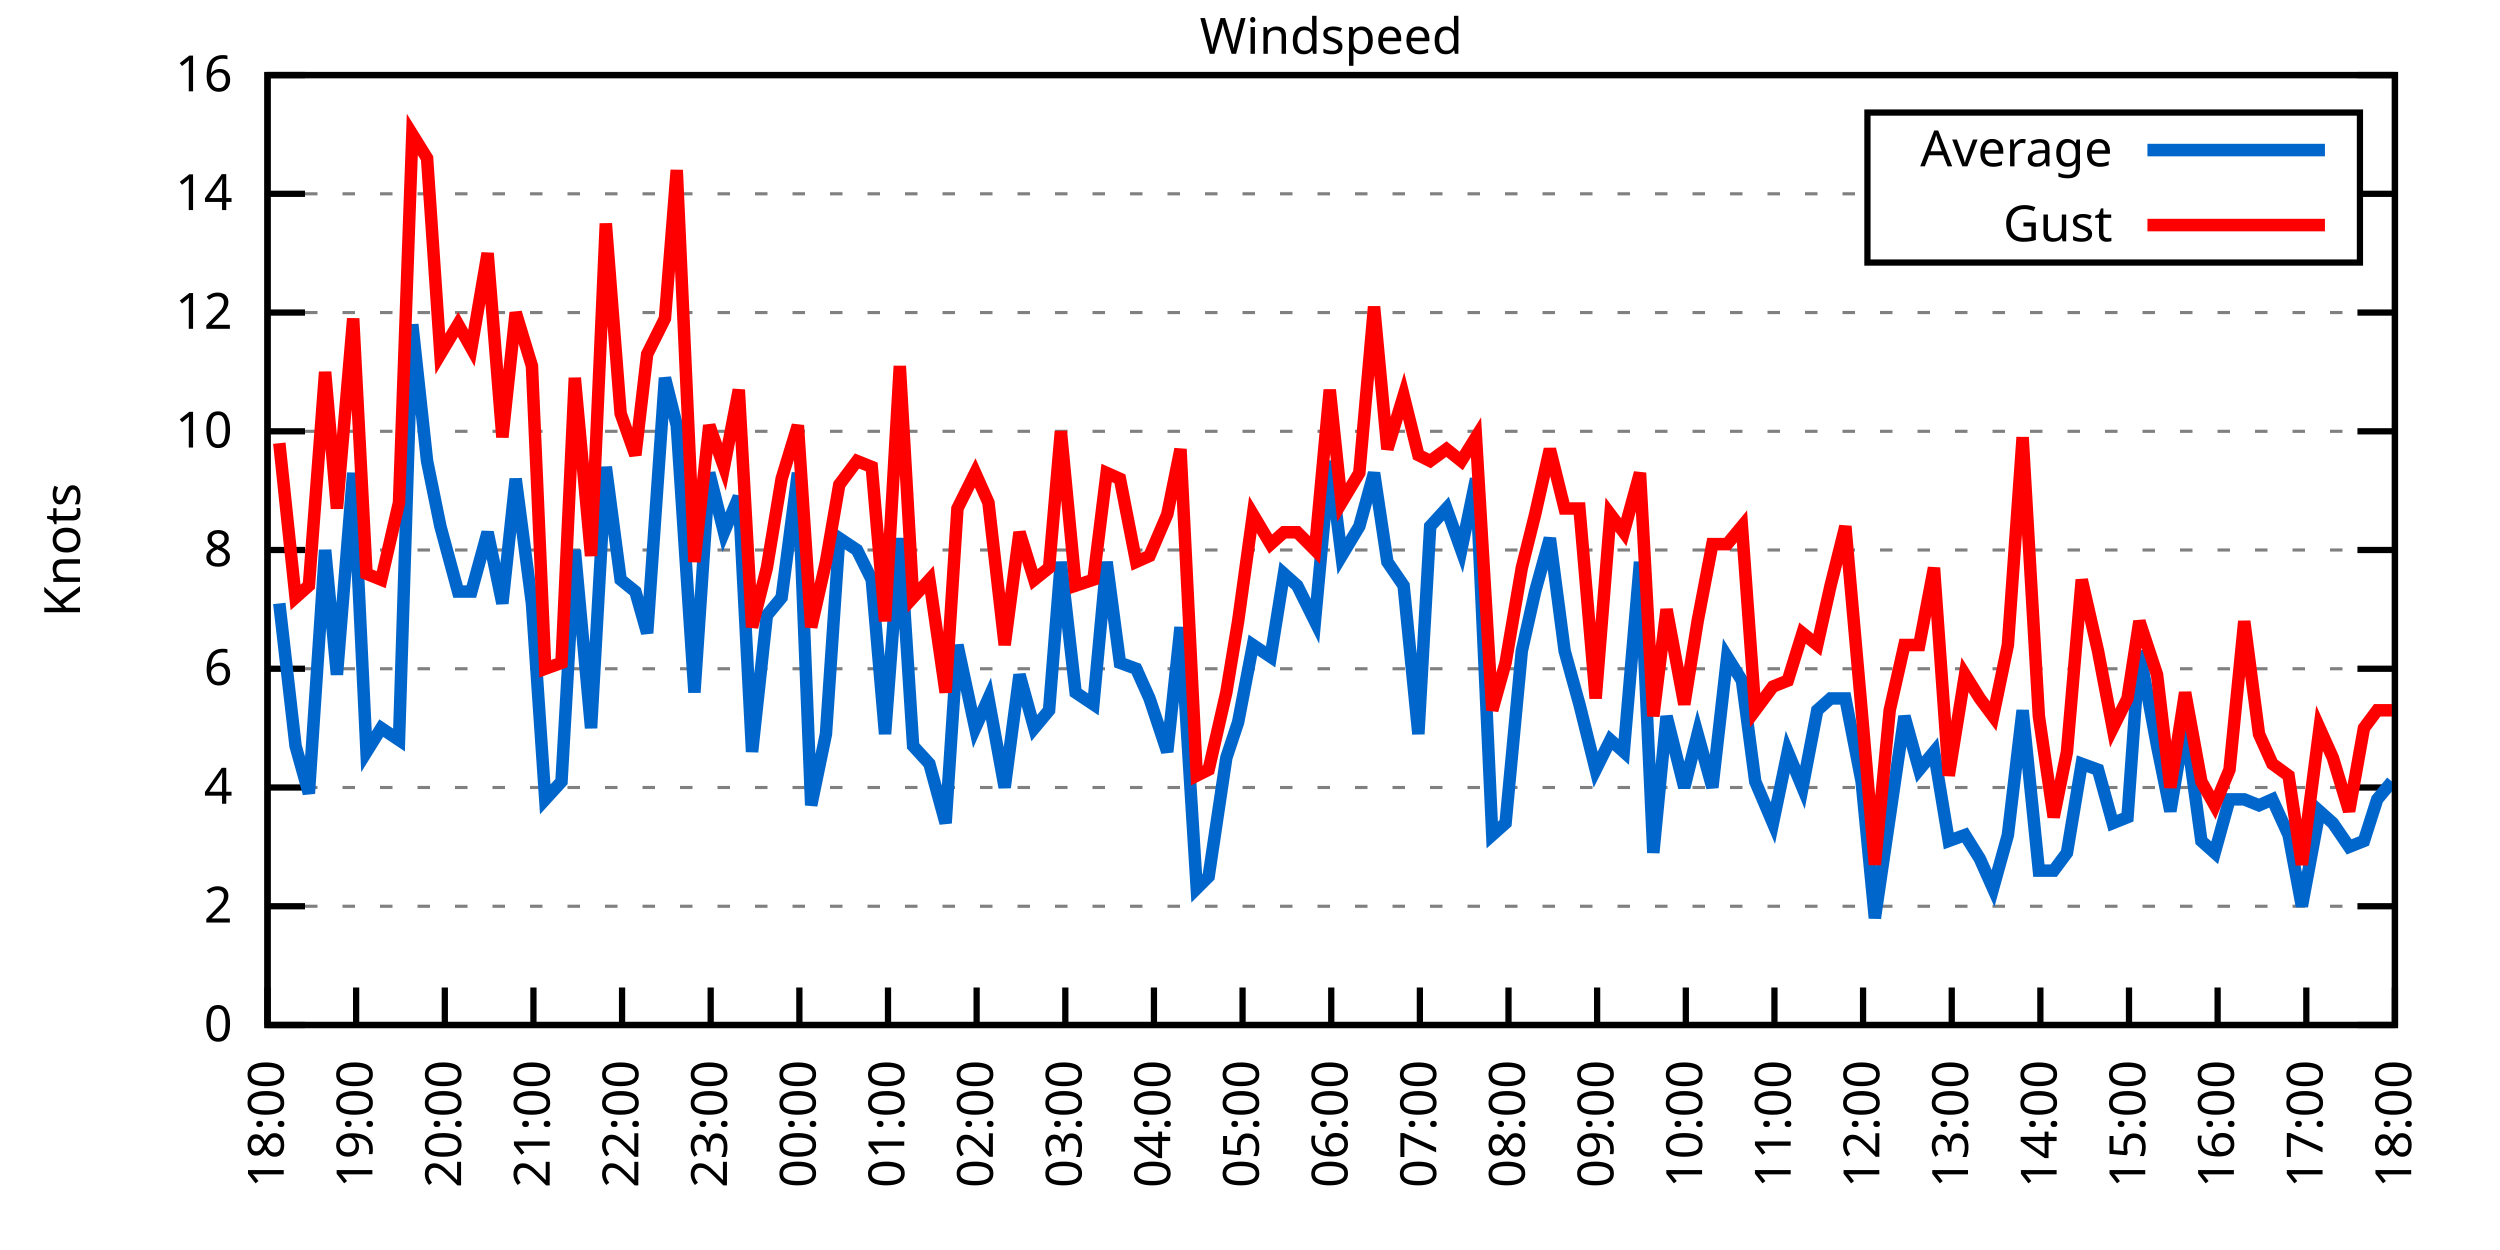
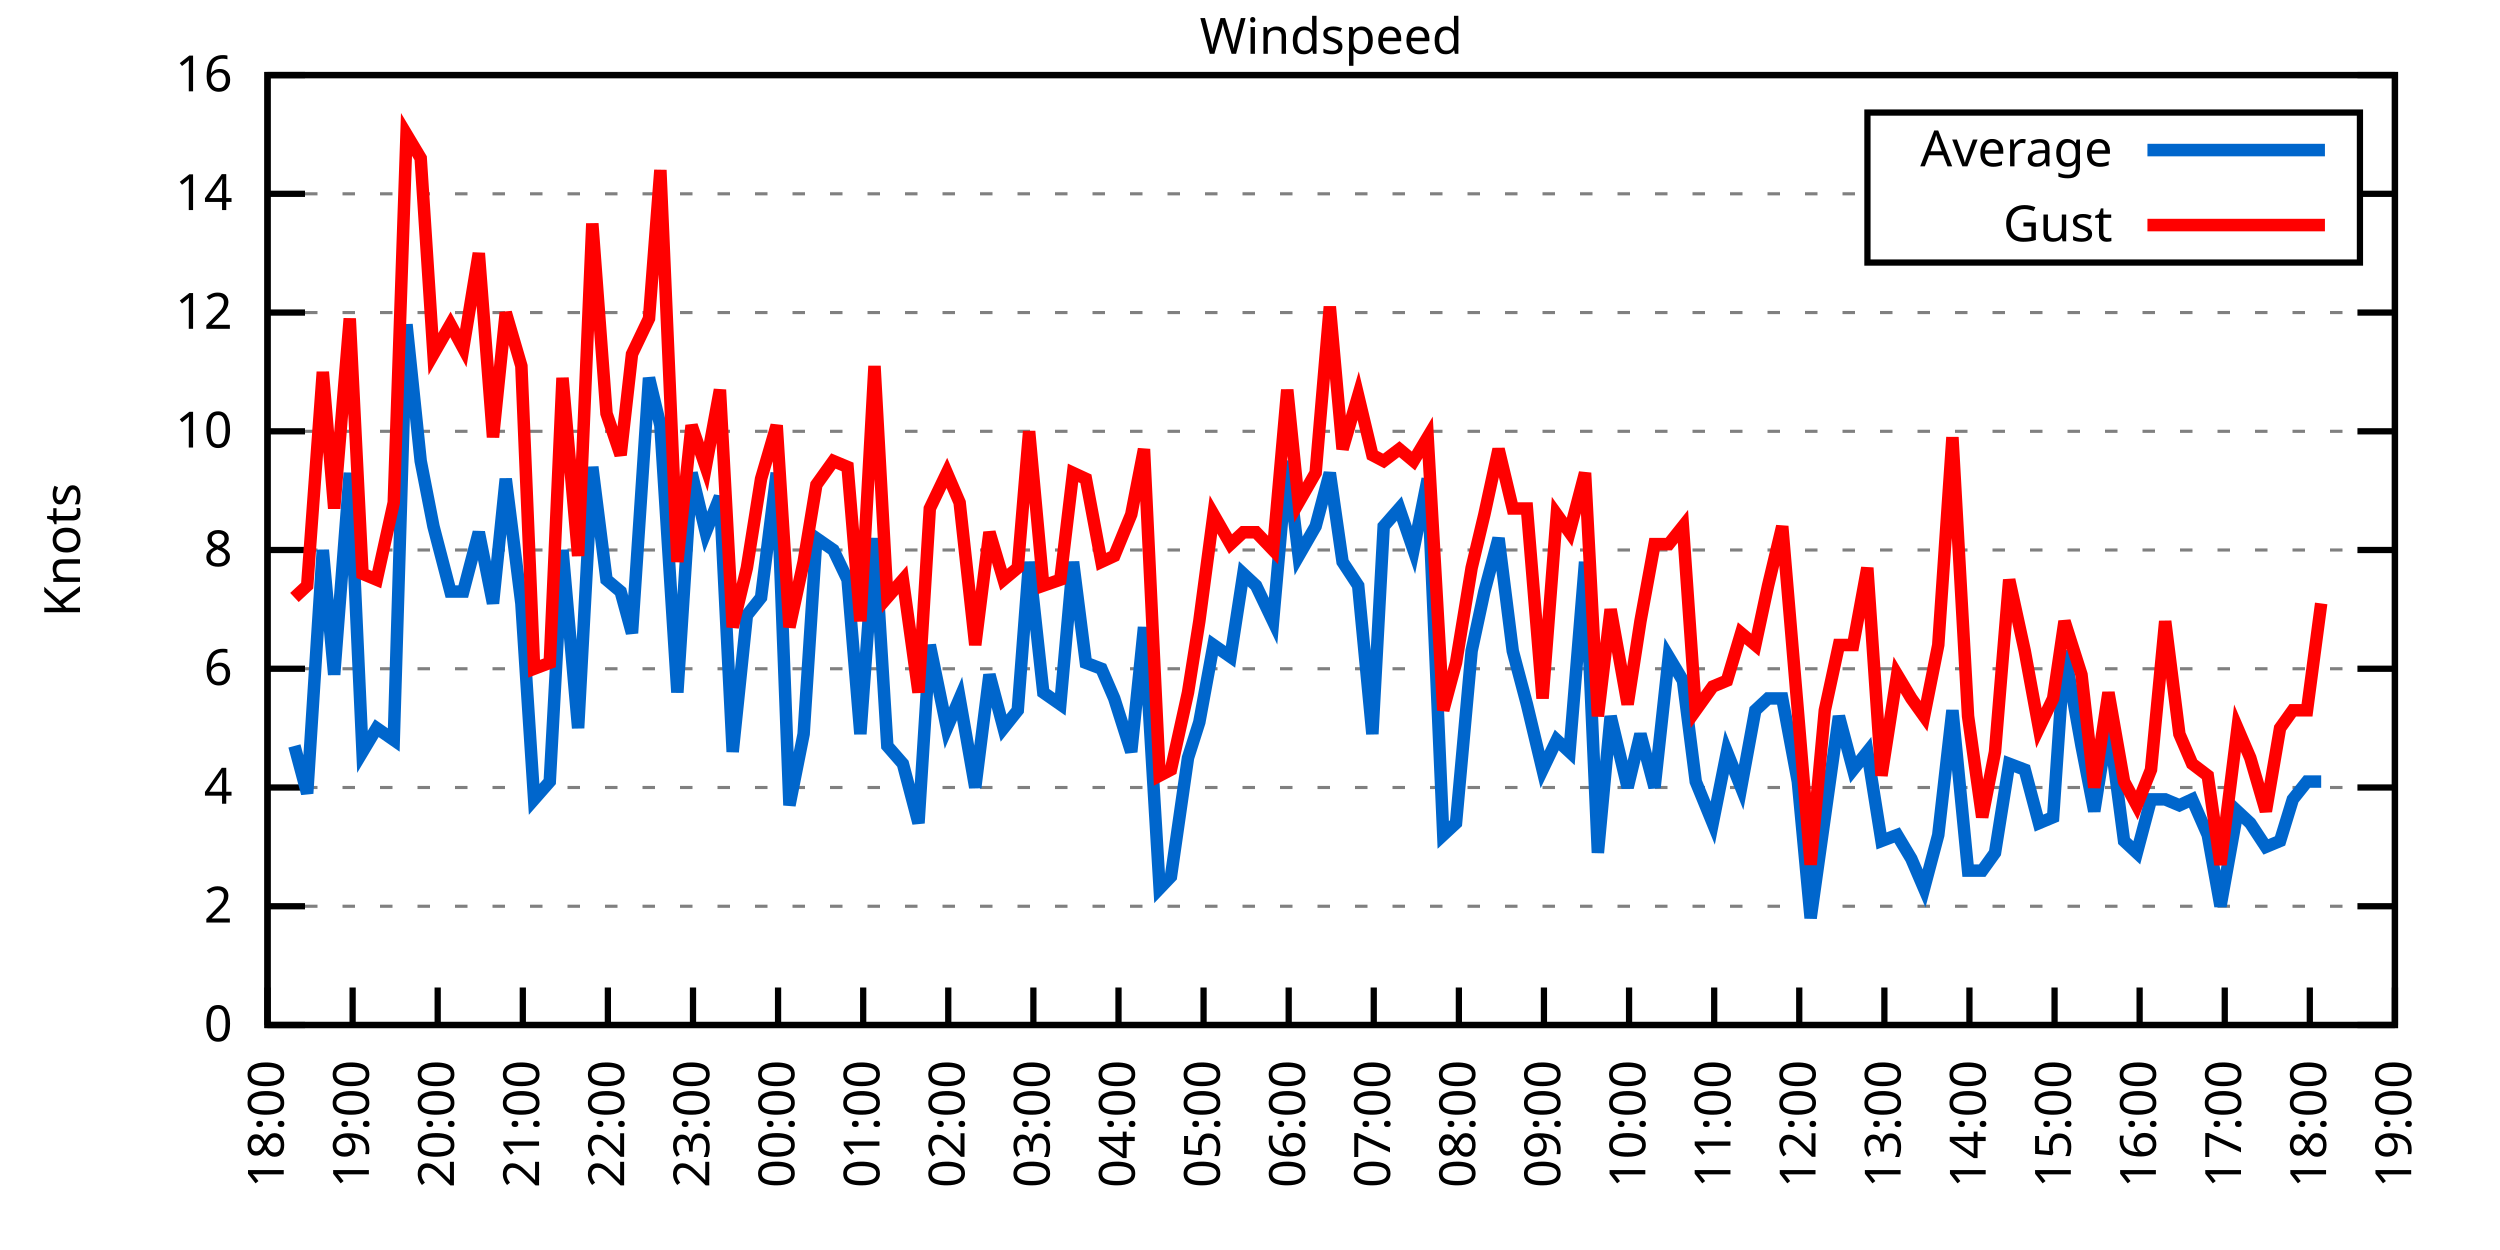
<svg xmlns="http://www.w3.org/2000/svg" xmlns:xlink="http://www.w3.org/1999/xlink" width="400" height="200" viewBox="0 0 400 200">
  <g id="gnuplot_canvas">
    <rect x="0" y="0" width="400" height="200" fill="none" />
    <defs>
      <circle id="gpDot" r="0.5" stroke-width="0.5" stroke="currentColor" />
      <path id="gpPt0" stroke-width="0.333" stroke="currentColor" d="M-1,0 h2 M0,-1 v2" />
      <path id="gpPt1" stroke-width="0.333" stroke="currentColor" d="M-1,-1 L1,1 M1,-1 L-1,1" />
      <path id="gpPt2" stroke-width="0.333" stroke="currentColor" d="M-1,0 L1,0 M0,-1 L0,1 M-1,-1 L1,1 M-1,1 L1,-1" />
      <rect id="gpPt3" stroke-width="0.333" stroke="currentColor" x="-1" y="-1" width="2" height="2" />
      <rect id="gpPt4" stroke-width="0.333" stroke="currentColor" fill="currentColor" x="-1" y="-1" width="2" height="2" />
      <circle id="gpPt5" stroke-width="0.333" stroke="currentColor" cx="0" cy="0" r="1" />
      <use xlink:href="#gpPt5" id="gpPt6" fill="currentColor" stroke="none" />
      <path id="gpPt7" stroke-width="0.333" stroke="currentColor" d="M0,-1.33 L-1.33,0.67 L1.33,0.67 z" />
      <use xlink:href="#gpPt7" id="gpPt8" fill="currentColor" stroke="none" />
      <use xlink:href="#gpPt7" id="gpPt9" stroke="currentColor" transform="rotate(180)" />
      <use xlink:href="#gpPt9" id="gpPt10" fill="currentColor" stroke="none" />
      <use xlink:href="#gpPt3" id="gpPt11" stroke="currentColor" transform="rotate(45)" />
      <use xlink:href="#gpPt11" id="gpPt12" fill="currentColor" stroke="none" />
      <path id="gpPt13" stroke-width="0.333" stroke="currentColor" d="M0,1.330 L1.265,0.411 L0.782,-1.067 L-0.782,-1.076 L-1.265,0.411 z" />
      <use xlink:href="#gpPt13" id="gpPt14" fill="currentColor" stroke="none" />
      <filter id="textbox" filterUnits="objectBoundingBox" x="0" y="0" height="1" width="1">
        <feFlood flood-color="white" flood-opacity="1" result="bgnd" />
        <feComposite in="SourceGraphic" in2="bgnd" operator="atop" />
      </filter>
      <filter id="greybox" filterUnits="objectBoundingBox" x="0" y="0" height="1" width="1">
        <feFlood flood-color="lightgrey" flood-opacity="1" result="grey" />
        <feComposite in="SourceGraphic" in2="grey" operator="atop" />
      </filter>
    </defs>
    <g fill="none" color="white" stroke="currentColor" stroke-width="1.00" stroke-linecap="butt" stroke-linejoin="miter">
</g>
    <g fill="none" color="black" stroke="currentColor" stroke-width="1.00" stroke-linecap="butt" stroke-linejoin="miter">
      <g stroke="none" shape-rendering="crispEdges">
        <polygon fill="rgb(255, 255, 255)" points="42.80,164.00 383.18,164.00 383.18,12.02 42.80,12.02 " />
      </g>
    </g>
    <g fill="none" color="black" stroke="currentColor" stroke-width="1.00" stroke-linecap="butt" stroke-linejoin="miter">
</g>
    <g fill="none" color="black" stroke="black" stroke-width="0.50" stroke-linecap="butt" stroke-linejoin="miter">
</g>
    <g fill="none" color="gray" stroke="currentColor" stroke-width="0.50" stroke-linecap="butt" stroke-linejoin="miter">
      <path stroke="gray" stroke-dasharray="2,4" class="gridline" d="M42.80,164.00 L383.19,164.00  " />
    </g>
    <g fill="none" color="gray" stroke="gray" stroke-width="1.00" stroke-linecap="butt" stroke-linejoin="miter">
</g>
    <g fill="none" color="black" stroke="currentColor" stroke-width="1.00" stroke-linecap="butt" stroke-linejoin="miter">
      <path stroke="black" d="M42.80,164.00 L48.80,164.00 M383.19,164.00 L377.19,164.00  " />
      <g transform="translate(37.20,166.60)" stroke="none" fill="black" font-family="Sans" font-size="8.00" text-anchor="end">
        <text>
          <tspan font-family="Sans"> 0</tspan>
        </text>
      </g>
    </g>
    <g fill="none" color="black" stroke="currentColor" stroke-width="1.00" stroke-linecap="butt" stroke-linejoin="miter">
</g>
    <g fill="none" color="black" stroke="black" stroke-width="0.50" stroke-linecap="butt" stroke-linejoin="miter">
</g>
    <g fill="none" color="gray" stroke="currentColor" stroke-width="0.50" stroke-linecap="butt" stroke-linejoin="miter">
      <path stroke="gray" stroke-dasharray="2,4" class="gridline" d="M42.80,145.00 L383.19,145.00  " />
    </g>
    <g fill="none" color="gray" stroke="gray" stroke-width="1.00" stroke-linecap="butt" stroke-linejoin="miter">
</g>
    <g fill="none" color="black" stroke="currentColor" stroke-width="1.00" stroke-linecap="butt" stroke-linejoin="miter">
      <path stroke="black" d="M42.80,145.00 L48.80,145.00 M383.19,145.00 L377.19,145.00  " />
      <g transform="translate(37.20,147.60)" stroke="none" fill="black" font-family="Sans" font-size="8.00" text-anchor="end">
        <text>
          <tspan font-family="Sans"> 2</tspan>
        </text>
      </g>
    </g>
    <g fill="none" color="black" stroke="currentColor" stroke-width="1.00" stroke-linecap="butt" stroke-linejoin="miter">
</g>
    <g fill="none" color="black" stroke="black" stroke-width="0.50" stroke-linecap="butt" stroke-linejoin="miter">
</g>
    <g fill="none" color="gray" stroke="currentColor" stroke-width="0.50" stroke-linecap="butt" stroke-linejoin="miter">
      <path stroke="gray" stroke-dasharray="2,4" class="gridline" d="M42.80,126.00 L383.19,126.00  " />
    </g>
    <g fill="none" color="gray" stroke="gray" stroke-width="1.00" stroke-linecap="butt" stroke-linejoin="miter">
</g>
    <g fill="none" color="black" stroke="currentColor" stroke-width="1.00" stroke-linecap="butt" stroke-linejoin="miter">
      <path stroke="black" d="M42.80,126.00 L48.80,126.00 M383.19,126.00 L377.19,126.00  " />
      <g transform="translate(37.20,128.60)" stroke="none" fill="black" font-family="Sans" font-size="8.00" text-anchor="end">
        <text>
          <tspan font-family="Sans"> 4</tspan>
        </text>
      </g>
    </g>
    <g fill="none" color="black" stroke="currentColor" stroke-width="1.00" stroke-linecap="butt" stroke-linejoin="miter">
</g>
    <g fill="none" color="black" stroke="black" stroke-width="0.50" stroke-linecap="butt" stroke-linejoin="miter">
</g>
    <g fill="none" color="gray" stroke="currentColor" stroke-width="0.50" stroke-linecap="butt" stroke-linejoin="miter">
      <path stroke="gray" stroke-dasharray="2,4" class="gridline" d="M42.80,107.00 L383.19,107.00  " />
    </g>
    <g fill="none" color="gray" stroke="gray" stroke-width="1.00" stroke-linecap="butt" stroke-linejoin="miter">
</g>
    <g fill="none" color="black" stroke="currentColor" stroke-width="1.00" stroke-linecap="butt" stroke-linejoin="miter">
      <path stroke="black" d="M42.80,107.00 L48.80,107.00 M383.19,107.00 L377.19,107.00  " />
      <g transform="translate(37.20,109.60)" stroke="none" fill="black" font-family="Sans" font-size="8.00" text-anchor="end">
        <text>
          <tspan font-family="Sans"> 6</tspan>
        </text>
      </g>
    </g>
    <g fill="none" color="black" stroke="currentColor" stroke-width="1.00" stroke-linecap="butt" stroke-linejoin="miter">
</g>
    <g fill="none" color="black" stroke="black" stroke-width="0.50" stroke-linecap="butt" stroke-linejoin="miter">
</g>
    <g fill="none" color="gray" stroke="currentColor" stroke-width="0.50" stroke-linecap="butt" stroke-linejoin="miter">
      <path stroke="gray" stroke-dasharray="2,4" class="gridline" d="M42.80,88.00 L383.19,88.00  " />
    </g>
    <g fill="none" color="gray" stroke="gray" stroke-width="1.00" stroke-linecap="butt" stroke-linejoin="miter">
</g>
    <g fill="none" color="black" stroke="currentColor" stroke-width="1.00" stroke-linecap="butt" stroke-linejoin="miter">
      <path stroke="black" d="M42.80,88.00 L48.80,88.00 M383.19,88.00 L377.19,88.00  " />
      <g transform="translate(37.20,90.60)" stroke="none" fill="black" font-family="Sans" font-size="8.00" text-anchor="end">
        <text>
          <tspan font-family="Sans"> 8</tspan>
        </text>
      </g>
    </g>
    <g fill="none" color="black" stroke="currentColor" stroke-width="1.00" stroke-linecap="butt" stroke-linejoin="miter">
</g>
    <g fill="none" color="black" stroke="black" stroke-width="0.50" stroke-linecap="butt" stroke-linejoin="miter">
</g>
    <g fill="none" color="gray" stroke="currentColor" stroke-width="0.50" stroke-linecap="butt" stroke-linejoin="miter">
      <path stroke="gray" stroke-dasharray="2,4" class="gridline" d="M42.80,69.01 L383.19,69.01  " />
    </g>
    <g fill="none" color="gray" stroke="gray" stroke-width="1.00" stroke-linecap="butt" stroke-linejoin="miter">
</g>
    <g fill="none" color="black" stroke="currentColor" stroke-width="1.00" stroke-linecap="butt" stroke-linejoin="miter">
      <path stroke="black" d="M42.80,69.01 L48.80,69.01 M383.19,69.01 L377.19,69.01  " />
      <g transform="translate(37.20,71.61)" stroke="none" fill="black" font-family="Sans" font-size="8.00" text-anchor="end">
        <text>
          <tspan font-family="Sans"> 10</tspan>
        </text>
      </g>
    </g>
    <g fill="none" color="black" stroke="currentColor" stroke-width="1.00" stroke-linecap="butt" stroke-linejoin="miter">
</g>
    <g fill="none" color="black" stroke="black" stroke-width="0.50" stroke-linecap="butt" stroke-linejoin="miter">
</g>
    <g fill="none" color="gray" stroke="currentColor" stroke-width="0.50" stroke-linecap="butt" stroke-linejoin="miter">
      <path stroke="gray" stroke-dasharray="2,4" class="gridline" d="M42.80,50.01 L383.19,50.01  " />
    </g>
    <g fill="none" color="gray" stroke="gray" stroke-width="1.00" stroke-linecap="butt" stroke-linejoin="miter">
</g>
    <g fill="none" color="black" stroke="currentColor" stroke-width="1.00" stroke-linecap="butt" stroke-linejoin="miter">
      <path stroke="black" d="M42.80,50.01 L48.80,50.01 M383.19,50.01 L377.19,50.01  " />
      <g transform="translate(37.20,52.61)" stroke="none" fill="black" font-family="Sans" font-size="8.00" text-anchor="end">
        <text>
          <tspan font-family="Sans"> 12</tspan>
        </text>
      </g>
    </g>
    <g fill="none" color="black" stroke="currentColor" stroke-width="1.00" stroke-linecap="butt" stroke-linejoin="miter">
</g>
    <g fill="none" color="black" stroke="black" stroke-width="0.50" stroke-linecap="butt" stroke-linejoin="miter">
</g>
    <g fill="none" color="gray" stroke="currentColor" stroke-width="0.50" stroke-linecap="butt" stroke-linejoin="miter">
      <path stroke="gray" stroke-dasharray="2,4" class="gridline" d="M42.80,31.01 L298.79,31.01 M377.59,31.01 L383.19,31.01  " />
    </g>
    <g fill="none" color="gray" stroke="gray" stroke-width="1.00" stroke-linecap="butt" stroke-linejoin="miter">
</g>
    <g fill="none" color="black" stroke="currentColor" stroke-width="1.00" stroke-linecap="butt" stroke-linejoin="miter">
      <path stroke="black" d="M42.80,31.01 L48.80,31.01 M383.19,31.01 L377.19,31.01  " />
      <g transform="translate(37.20,33.61)" stroke="none" fill="black" font-family="Sans" font-size="8.00" text-anchor="end">
        <text>
          <tspan font-family="Sans"> 14</tspan>
        </text>
      </g>
    </g>
    <g fill="none" color="black" stroke="currentColor" stroke-width="1.00" stroke-linecap="butt" stroke-linejoin="miter">
</g>
    <g fill="none" color="black" stroke="black" stroke-width="0.50" stroke-linecap="butt" stroke-linejoin="miter">
</g>
    <g fill="none" color="gray" stroke="currentColor" stroke-width="0.50" stroke-linecap="butt" stroke-linejoin="miter">
      <path stroke="gray" stroke-dasharray="2,4" class="gridline" d="M42.80,12.01 L383.19,12.01  " />
    </g>
    <g fill="none" color="gray" stroke="gray" stroke-width="1.00" stroke-linecap="butt" stroke-linejoin="miter">
</g>
    <g fill="none" color="black" stroke="currentColor" stroke-width="1.00" stroke-linecap="butt" stroke-linejoin="miter">
      <path stroke="black" d="M42.80,12.01 L48.80,12.01 M383.19,12.01 L377.19,12.01  " />
      <g transform="translate(37.20,14.61)" stroke="none" fill="black" font-family="Sans" font-size="8.00" text-anchor="end">
        <text>
          <tspan font-family="Sans"> 16</tspan>
        </text>
      </g>
    </g>
    <g fill="none" color="black" stroke="currentColor" stroke-width="1.00" stroke-linecap="butt" stroke-linejoin="miter">
      <path stroke="black" d="M42.80,164.00 L42.80,158.00  " />
      <g transform="translate(45.40,169.60) rotate(270.00)" stroke="none" fill="black" font-family="Sans" font-size="8.00" text-anchor="end">
        <text>
          <tspan font-family="Sans">18:00</tspan>
        </text>
      </g>
    </g>
    <g fill="none" color="black" stroke="currentColor" stroke-width="1.00" stroke-linecap="butt" stroke-linejoin="miter">
-       <path stroke="black" d="M56.98,164.00 L56.98,158.00  " />
-       <g transform="translate(59.58,169.60) rotate(270.00)" stroke="none" fill="black" font-family="Sans" font-size="8.00" text-anchor="end">
+       <path stroke="black" d="M56.42,164.00 L56.42,158.00  " />
+       <g transform="translate(59.02,169.60) rotate(270.00)" stroke="none" fill="black" font-family="Sans" font-size="8.00" text-anchor="end">
        <text>
          <tspan font-family="Sans">19:00</tspan>
        </text>
      </g>
    </g>
    <g fill="none" color="black" stroke="currentColor" stroke-width="1.00" stroke-linecap="butt" stroke-linejoin="miter">
-       <path stroke="black" d="M71.17,164.00 L71.17,158.00  " />
-       <g transform="translate(73.77,169.60) rotate(270.00)" stroke="none" fill="black" font-family="Sans" font-size="8.00" text-anchor="end">
+       <path stroke="black" d="M70.03,164.00 L70.03,158.00  " />
+       <g transform="translate(72.63,169.60) rotate(270.00)" stroke="none" fill="black" font-family="Sans" font-size="8.00" text-anchor="end">
        <text>
          <tspan font-family="Sans">20:00</tspan>
        </text>
      </g>
    </g>
    <g fill="none" color="black" stroke="currentColor" stroke-width="1.00" stroke-linecap="butt" stroke-linejoin="miter">
-       <path stroke="black" d="M85.35,164.00 L85.35,158.00  " />
-       <g transform="translate(87.95,169.60) rotate(270.00)" stroke="none" fill="black" font-family="Sans" font-size="8.00" text-anchor="end">
+       <path stroke="black" d="M83.65,164.00 L83.65,158.00  " />
+       <g transform="translate(86.25,169.60) rotate(270.00)" stroke="none" fill="black" font-family="Sans" font-size="8.00" text-anchor="end">
        <text>
          <tspan font-family="Sans">21:00</tspan>
        </text>
      </g>
    </g>
    <g fill="none" color="black" stroke="currentColor" stroke-width="1.00" stroke-linecap="butt" stroke-linejoin="miter">
-       <path stroke="black" d="M99.53,164.00 L99.53,158.00  " />
-       <g transform="translate(102.13,169.60) rotate(270.00)" stroke="none" fill="black" font-family="Sans" font-size="8.00" text-anchor="end">
+       <path stroke="black" d="M97.26,164.00 L97.26,158.00  " />
+       <g transform="translate(99.86,169.60) rotate(270.00)" stroke="none" fill="black" font-family="Sans" font-size="8.00" text-anchor="end">
        <text>
          <tspan font-family="Sans">22:00</tspan>
        </text>
      </g>
    </g>
    <g fill="none" color="black" stroke="currentColor" stroke-width="1.00" stroke-linecap="butt" stroke-linejoin="miter">
-       <path stroke="black" d="M113.71,164.00 L113.71,158.00  " />
-       <g transform="translate(116.31,169.60) rotate(270.00)" stroke="none" fill="black" font-family="Sans" font-size="8.00" text-anchor="end">
+       <path stroke="black" d="M110.88,164.00 L110.88,158.00  " />
+       <g transform="translate(113.48,169.60) rotate(270.00)" stroke="none" fill="black" font-family="Sans" font-size="8.00" text-anchor="end">
        <text>
          <tspan font-family="Sans">23:00</tspan>
        </text>
      </g>
    </g>
    <g fill="none" color="black" stroke="currentColor" stroke-width="1.00" stroke-linecap="butt" stroke-linejoin="miter">
-       <path stroke="black" d="M127.90,164.00 L127.90,158.00  " />
-       <g transform="translate(130.50,169.60) rotate(270.00)" stroke="none" fill="black" font-family="Sans" font-size="8.00" text-anchor="end">
+       <path stroke="black" d="M124.49,164.00 L124.49,158.00  " />
+       <g transform="translate(127.09,169.60) rotate(270.00)" stroke="none" fill="black" font-family="Sans" font-size="8.00" text-anchor="end">
        <text>
          <tspan font-family="Sans">00:00</tspan>
        </text>
      </g>
    </g>
    <g fill="none" color="black" stroke="currentColor" stroke-width="1.00" stroke-linecap="butt" stroke-linejoin="miter">
-       <path stroke="black" d="M142.08,164.00 L142.08,158.00  " />
-       <g transform="translate(144.68,169.60) rotate(270.00)" stroke="none" fill="black" font-family="Sans" font-size="8.00" text-anchor="end">
+       <path stroke="black" d="M138.11,164.00 L138.11,158.00  " />
+       <g transform="translate(140.71,169.60) rotate(270.00)" stroke="none" fill="black" font-family="Sans" font-size="8.00" text-anchor="end">
        <text>
          <tspan font-family="Sans">01:00</tspan>
        </text>
      </g>
    </g>
    <g fill="none" color="black" stroke="currentColor" stroke-width="1.00" stroke-linecap="butt" stroke-linejoin="miter">
-       <path stroke="black" d="M156.26,164.00 L156.26,158.00  " />
-       <g transform="translate(158.86,169.60) rotate(270.00)" stroke="none" fill="black" font-family="Sans" font-size="8.00" text-anchor="end">
+       <path stroke="black" d="M151.72,164.00 L151.72,158.00  " />
+       <g transform="translate(154.32,169.60) rotate(270.00)" stroke="none" fill="black" font-family="Sans" font-size="8.00" text-anchor="end">
        <text>
          <tspan font-family="Sans">02:00</tspan>
        </text>
      </g>
    </g>
    <g fill="none" color="black" stroke="currentColor" stroke-width="1.00" stroke-linecap="butt" stroke-linejoin="miter">
-       <path stroke="black" d="M170.45,164.00 L170.45,158.00  " />
-       <g transform="translate(173.05,169.60) rotate(270.00)" stroke="none" fill="black" font-family="Sans" font-size="8.00" text-anchor="end">
+       <path stroke="black" d="M165.34,164.00 L165.34,158.00  " />
+       <g transform="translate(167.94,169.60) rotate(270.00)" stroke="none" fill="black" font-family="Sans" font-size="8.00" text-anchor="end">
        <text>
          <tspan font-family="Sans">03:00</tspan>
        </text>
      </g>
    </g>
    <g fill="none" color="black" stroke="currentColor" stroke-width="1.00" stroke-linecap="butt" stroke-linejoin="miter">
-       <path stroke="black" d="M184.63,164.00 L184.63,158.00  " />
-       <g transform="translate(187.23,169.60) rotate(270.00)" stroke="none" fill="black" font-family="Sans" font-size="8.00" text-anchor="end">
+       <path stroke="black" d="M178.96,164.00 L178.96,158.00  " />
+       <g transform="translate(181.56,169.60) rotate(270.00)" stroke="none" fill="black" font-family="Sans" font-size="8.00" text-anchor="end">
        <text>
          <tspan font-family="Sans">04:00</tspan>
        </text>
      </g>
    </g>
    <g fill="none" color="black" stroke="currentColor" stroke-width="1.00" stroke-linecap="butt" stroke-linejoin="miter">
-       <path stroke="black" d="M198.81,164.00 L198.81,158.00  " />
-       <g transform="translate(201.41,169.60) rotate(270.00)" stroke="none" fill="black" font-family="Sans" font-size="8.00" text-anchor="end">
+       <path stroke="black" d="M192.57,164.00 L192.57,158.00  " />
+       <g transform="translate(195.17,169.60) rotate(270.00)" stroke="none" fill="black" font-family="Sans" font-size="8.00" text-anchor="end">
        <text>
          <tspan font-family="Sans">05:00</tspan>
        </text>
      </g>
    </g>
    <g fill="none" color="black" stroke="currentColor" stroke-width="1.00" stroke-linecap="butt" stroke-linejoin="miter">
-       <path stroke="black" d="M213.00,164.00 L213.00,158.00  " />
-       <g transform="translate(215.60,169.60) rotate(270.00)" stroke="none" fill="black" font-family="Sans" font-size="8.00" text-anchor="end">
+       <path stroke="black" d="M206.19,164.00 L206.19,158.00  " />
+       <g transform="translate(208.79,169.60) rotate(270.00)" stroke="none" fill="black" font-family="Sans" font-size="8.00" text-anchor="end">
        <text>
          <tspan font-family="Sans">06:00</tspan>
        </text>
      </g>
    </g>
    <g fill="none" color="black" stroke="currentColor" stroke-width="1.00" stroke-linecap="butt" stroke-linejoin="miter">
-       <path stroke="black" d="M227.18,164.00 L227.18,158.00  " />
-       <g transform="translate(229.78,169.60) rotate(270.00)" stroke="none" fill="black" font-family="Sans" font-size="8.00" text-anchor="end">
+       <path stroke="black" d="M219.80,164.00 L219.80,158.00  " />
+       <g transform="translate(222.40,169.60) rotate(270.00)" stroke="none" fill="black" font-family="Sans" font-size="8.00" text-anchor="end">
        <text>
          <tspan font-family="Sans">07:00</tspan>
        </text>
      </g>
    </g>
    <g fill="none" color="black" stroke="currentColor" stroke-width="1.00" stroke-linecap="butt" stroke-linejoin="miter">
-       <path stroke="black" d="M241.36,164.00 L241.36,158.00  " />
-       <g transform="translate(243.96,169.60) rotate(270.00)" stroke="none" fill="black" font-family="Sans" font-size="8.00" text-anchor="end">
+       <path stroke="black" d="M233.42,164.00 L233.42,158.00  " />
+       <g transform="translate(236.02,169.60) rotate(270.00)" stroke="none" fill="black" font-family="Sans" font-size="8.00" text-anchor="end">
        <text>
          <tspan font-family="Sans">08:00</tspan>
        </text>
      </g>
    </g>
    <g fill="none" color="black" stroke="currentColor" stroke-width="1.00" stroke-linecap="butt" stroke-linejoin="miter">
-       <path stroke="black" d="M255.54,164.00 L255.54,158.00  " />
-       <g transform="translate(258.14,169.60) rotate(270.00)" stroke="none" fill="black" font-family="Sans" font-size="8.00" text-anchor="end">
+       <path stroke="black" d="M247.03,164.00 L247.03,158.00  " />
+       <g transform="translate(249.63,169.60) rotate(270.00)" stroke="none" fill="black" font-family="Sans" font-size="8.00" text-anchor="end">
        <text>
          <tspan font-family="Sans">09:00</tspan>
        </text>
      </g>
    </g>
    <g fill="none" color="black" stroke="currentColor" stroke-width="1.00" stroke-linecap="butt" stroke-linejoin="miter">
-       <path stroke="black" d="M269.73,164.00 L269.73,158.00  " />
-       <g transform="translate(272.33,169.60) rotate(270.00)" stroke="none" fill="black" font-family="Sans" font-size="8.00" text-anchor="end">
+       <path stroke="black" d="M260.65,164.00 L260.65,158.00  " />
+       <g transform="translate(263.25,169.60) rotate(270.00)" stroke="none" fill="black" font-family="Sans" font-size="8.00" text-anchor="end">
        <text>
          <tspan font-family="Sans">10:00</tspan>
        </text>
      </g>
    </g>
    <g fill="none" color="black" stroke="currentColor" stroke-width="1.00" stroke-linecap="butt" stroke-linejoin="miter">
-       <path stroke="black" d="M283.91,164.00 L283.91,158.00  " />
-       <g transform="translate(286.51,169.60) rotate(270.00)" stroke="none" fill="black" font-family="Sans" font-size="8.00" text-anchor="end">
+       <path stroke="black" d="M274.27,164.00 L274.27,158.00  " />
+       <g transform="translate(276.87,169.60) rotate(270.00)" stroke="none" fill="black" font-family="Sans" font-size="8.00" text-anchor="end">
        <text>
          <tspan font-family="Sans">11:00</tspan>
        </text>
      </g>
    </g>
    <g fill="none" color="black" stroke="currentColor" stroke-width="1.00" stroke-linecap="butt" stroke-linejoin="miter">
-       <path stroke="black" d="M298.09,164.00 L298.09,158.00  " />
-       <g transform="translate(300.69,169.60) rotate(270.00)" stroke="none" fill="black" font-family="Sans" font-size="8.00" text-anchor="end">
+       <path stroke="black" d="M287.88,164.00 L287.88,158.00  " />
+       <g transform="translate(290.48,169.60) rotate(270.00)" stroke="none" fill="black" font-family="Sans" font-size="8.00" text-anchor="end">
        <text>
          <tspan font-family="Sans">12:00</tspan>
        </text>
      </g>
    </g>
    <g fill="none" color="black" stroke="currentColor" stroke-width="1.00" stroke-linecap="butt" stroke-linejoin="miter">
-       <path stroke="black" d="M312.28,164.00 L312.28,158.00  " />
-       <g transform="translate(314.88,169.60) rotate(270.00)" stroke="none" fill="black" font-family="Sans" font-size="8.00" text-anchor="end">
+       <path stroke="black" d="M301.50,164.00 L301.50,158.00  " />
+       <g transform="translate(304.10,169.60) rotate(270.00)" stroke="none" fill="black" font-family="Sans" font-size="8.00" text-anchor="end">
        <text>
          <tspan font-family="Sans">13:00</tspan>
        </text>
      </g>
    </g>
    <g fill="none" color="black" stroke="currentColor" stroke-width="1.00" stroke-linecap="butt" stroke-linejoin="miter">
-       <path stroke="black" d="M326.46,164.00 L326.46,158.00  " />
-       <g transform="translate(329.06,169.60) rotate(270.00)" stroke="none" fill="black" font-family="Sans" font-size="8.00" text-anchor="end">
+       <path stroke="black" d="M315.11,164.00 L315.11,158.00  " />
+       <g transform="translate(317.71,169.60) rotate(270.00)" stroke="none" fill="black" font-family="Sans" font-size="8.00" text-anchor="end">
        <text>
          <tspan font-family="Sans">14:00</tspan>
        </text>
      </g>
    </g>
    <g fill="none" color="black" stroke="currentColor" stroke-width="1.00" stroke-linecap="butt" stroke-linejoin="miter">
-       <path stroke="black" d="M340.64,164.00 L340.64,158.00  " />
-       <g transform="translate(343.24,169.60) rotate(270.00)" stroke="none" fill="black" font-family="Sans" font-size="8.00" text-anchor="end">
+       <path stroke="black" d="M328.73,164.00 L328.73,158.00  " />
+       <g transform="translate(331.33,169.60) rotate(270.00)" stroke="none" fill="black" font-family="Sans" font-size="8.00" text-anchor="end">
        <text>
          <tspan font-family="Sans">15:00</tspan>
        </text>
      </g>
    </g>
    <g fill="none" color="black" stroke="currentColor" stroke-width="1.00" stroke-linecap="butt" stroke-linejoin="miter">
-       <path stroke="black" d="M354.82,164.00 L354.82,158.00  " />
-       <g transform="translate(357.42,169.60) rotate(270.00)" stroke="none" fill="black" font-family="Sans" font-size="8.00" text-anchor="end">
+       <path stroke="black" d="M342.34,164.00 L342.34,158.00  " />
+       <g transform="translate(344.94,169.60) rotate(270.00)" stroke="none" fill="black" font-family="Sans" font-size="8.00" text-anchor="end">
        <text>
          <tspan font-family="Sans">16:00</tspan>
        </text>
      </g>
    </g>
    <g fill="none" color="black" stroke="currentColor" stroke-width="1.00" stroke-linecap="butt" stroke-linejoin="miter">
-       <path stroke="black" d="M369.01,164.00 L369.01,158.00  " />
-       <g transform="translate(371.61,169.60) rotate(270.00)" stroke="none" fill="black" font-family="Sans" font-size="8.00" text-anchor="end">
+       <path stroke="black" d="M355.96,164.00 L355.96,158.00  " />
+       <g transform="translate(358.56,169.60) rotate(270.00)" stroke="none" fill="black" font-family="Sans" font-size="8.00" text-anchor="end">
        <text>
          <tspan font-family="Sans">17:00</tspan>
+         </text>
+       </g>
+     </g>
+     <g fill="none" color="black" stroke="currentColor" stroke-width="1.00" stroke-linecap="butt" stroke-linejoin="miter">
+       <path stroke="black" d="M369.57,164.00 L369.57,158.00  " />
+       <g transform="translate(372.17,169.60) rotate(270.00)" stroke="none" fill="black" font-family="Sans" font-size="8.00" text-anchor="end">
+         <text>
+           <tspan font-family="Sans">18:00</tspan>
        </text>
      </g>
    </g>
    <g fill="none" color="black" stroke="currentColor" stroke-width="1.00" stroke-linecap="butt" stroke-linejoin="miter">
      <path stroke="black" d="M383.19,164.00 L383.19,158.00  " />
      <g transform="translate(385.79,169.60) rotate(270.00)" stroke="none" fill="black" font-family="Sans" font-size="8.00" text-anchor="end">
        <text>
-           <tspan font-family="Sans">18:00</tspan>
+           <tspan font-family="Sans">19:00</tspan>
        </text>
      </g>
    </g>
    <g fill="none" color="black" stroke="currentColor" stroke-width="1.00" stroke-linecap="butt" stroke-linejoin="miter">
</g>
    <g fill="none" color="black" stroke="currentColor" stroke-width="1.00" stroke-linecap="butt" stroke-linejoin="miter">
      <path stroke="black" d="M42.80,12.01 L42.80,164.00 L383.19,164.00 L383.19,12.01 L42.80,12.01 Z  " />
    </g>
    <g fill="none" color="black" stroke="currentColor" stroke-width="1.00" stroke-linecap="butt" stroke-linejoin="miter">
</g>
    <g fill="none" color="black" stroke="currentColor" stroke-width="1.00" stroke-linecap="butt" stroke-linejoin="miter">
      <path stroke="black" d="M298.79,42.01 L298.79,18.01 L377.59,18.01 L377.59,42.01 L298.79,42.01 Z  " />
    </g>
    <g id="Windspeed_plot_1">
      <g fill="none" color="white" stroke="black" stroke-width="2.00" stroke-linecap="butt" stroke-linejoin="miter">
</g>
      <g fill="none" color="black" stroke="currentColor" stroke-width="2.00" stroke-linecap="butt" stroke-linejoin="miter">
        <g transform="translate(337.99,26.61)" stroke="none" fill="black" font-family="Sans" font-size="8.00" text-anchor="end">
          <text>
            <tspan font-family="Sans">Average</tspan>
          </text>
        </g>
      </g>
      <g fill="none" color="black" stroke="currentColor" stroke-width="2.00" stroke-linecap="butt" stroke-linejoin="miter">
-         <path stroke="rgb(  0, 102, 204)" d="M343.59,24.01 L371.99,24.01 M44.69,96.55 L47.29,119.35 L49.42,126.95 L52.02,88.00 L53.91,107.95 L56.51,75.66   L58.64,120.30 L61.00,116.50 L63.84,118.40 L65.97,51.91 L68.33,73.76 L70.46,84.21 L73.29,94.65 L75.42,94.65   L78.02,85.16 L80.38,96.55 L82.51,76.61 L85.11,96.55 L87.24,127.90 L89.84,125.05 L91.97,88.00 L94.57,116.50   L96.93,74.71 L99.30,92.75 L101.66,94.65 L103.55,101.30 L106.39,60.46 L108.28,68.06 L111.11,110.80 L113.48,75.66   L115.84,85.16 L118.21,79.46 L120.33,120.30 L122.70,98.45 L125.06,95.60 L127.66,75.66 L129.79,128.85 L132.15,117.45   L134.28,86.11 L137.12,88.00 L139.48,92.75 L141.61,117.45 L143.97,86.11 L146.10,119.35 L148.70,122.20 L151.30,131.70   L153.19,103.20 L156.03,116.50 L158.15,111.75 L160.75,126.00 L163.12,107.95 L165.48,116.50 L167.85,113.65 L169.74,89.90   L172.10,110.80 L174.94,112.70 L177.06,89.90 L179.19,106.05 L181.79,107.00 L183.92,111.75 L186.76,120.30 L188.88,100.35   L191.48,142.15 L193.38,140.25 L196.21,121.25 L198.10,115.55 L200.47,103.20 L203.30,105.10 L205.43,91.80 L207.56,93.70   L210.39,99.40 L212.76,73.76 L214.65,88.95 L217.49,84.21 L219.85,75.66 L221.98,89.90 L224.58,93.70 L226.94,117.45   L228.83,84.21 L231.43,81.36 L233.80,88.00 L236.16,76.61 L238.76,133.60 L240.89,131.70 L243.49,104.15 L245.62,94.65   L247.98,86.11 L250.34,104.15 L252.71,112.70 L255.31,123.15 L257.67,118.40 L259.80,120.30 L262.40,89.90 L264.53,136.45   L266.65,114.60 L269.49,126.00 L271.62,117.45 L273.98,126.00 L276.35,105.10 L278.71,108.90 L280.84,125.05 L283.67,131.70   L286.04,120.30 L288.40,126.00 L290.76,113.65 L292.89,111.75 L295.26,111.75 L297.86,125.05 L299.98,146.90 L302.35,130.75   L304.71,114.60 L307.08,123.15 L309.44,120.30 L311.80,134.55 L314.40,133.60 L316.77,137.40 L318.89,142.15 L321.26,133.60   L323.62,113.65 L326.22,139.30 L328.59,139.30 L330.71,136.45 L333.08,122.20 L335.68,123.15 L338.04,131.70 L340.40,130.75   L342.30,104.15 L345.13,119.35 L347.26,129.80 L349.62,115.55 L352.22,134.55 L354.35,136.45 L356.72,127.90 L359.08,127.90   L361.44,128.85 L363.57,127.90 L366.17,133.60 L368.30,145.00 L371.13,129.80 L373.26,131.70 L375.86,135.50 L378.23,134.55   L380.35,127.90 L382.72,125.05  " />
+         <path stroke="rgb(  0, 102, 204)" d="M343.59,24.01 L371.99,24.01 M47.11,119.35 L49.15,126.95 L51.65,88.00 L53.47,107.95 L55.96,75.66 L58.00,120.30   L60.27,116.50 L63.00,118.40 L65.04,51.91 L67.31,73.76 L69.35,84.21 L72.07,94.65 L74.12,94.65 L76.61,85.16   L78.88,96.55 L80.92,76.61 L83.42,96.55 L85.46,127.90 L87.96,125.05 L90.00,88.00 L92.50,116.50 L94.77,74.71   L97.04,92.75 L99.30,94.65 L101.12,101.30 L103.84,60.46 L105.66,68.06 L108.38,110.80 L110.65,75.66 L112.92,85.16   L115.19,79.46 L117.23,120.30 L119.50,98.45 L121.77,95.60 L124.27,75.66 L126.31,128.85 L128.58,117.45 L130.62,86.11   L133.34,88.00 L135.61,92.75 L137.66,117.45 L139.92,86.11 L141.97,119.35 L144.46,122.20 L146.96,131.70 L148.77,103.20   L151.50,116.50 L153.54,111.75 L156.04,126.00 L158.31,107.95 L160.57,116.50 L162.84,113.65 L164.66,89.90 L166.93,110.80   L169.65,112.70 L171.69,89.90 L173.74,106.05 L176.23,107.00 L178.28,111.75 L181.00,120.30 L183.04,100.35 L185.54,142.15   L187.35,140.25 L190.08,121.25 L191.89,115.55 L194.16,103.20 L196.88,105.10 L198.93,91.80 L200.97,93.70 L203.69,99.40   L205.96,73.76 L207.78,88.95 L210.50,84.21 L212.77,75.66 L214.81,89.90 L217.31,93.70 L219.58,117.45 L221.39,84.21   L223.89,81.36 L226.16,88.00 L228.43,76.61 L230.92,133.60 L232.96,131.70 L235.46,104.15 L237.50,94.65 L239.77,86.11   L242.04,104.15 L244.31,112.70 L246.81,123.15 L249.08,118.40 L251.12,120.30 L253.61,89.90 L255.66,136.45 L257.70,114.60   L260.42,126.00 L262.47,117.45 L264.73,126.00 L267.00,105.10 L269.27,108.90 L271.32,125.05 L274.04,131.70 L276.31,120.30   L278.58,126.00 L280.85,113.65 L282.89,111.75 L285.16,111.75 L287.65,125.05 L289.70,146.90 L291.97,130.75 L294.23,114.60   L296.50,123.15 L298.77,120.30 L301.04,134.55 L303.54,133.60 L305.81,137.40 L307.85,142.15 L310.12,133.60 L312.39,113.65   L314.89,139.30 L317.15,139.30 L319.20,136.45 L321.47,122.20 L323.96,123.15 L326.23,131.70 L328.50,130.75 L330.32,104.15   L333.04,119.35 L335.08,129.80 L337.35,115.55 L339.85,134.55 L341.89,136.45 L344.16,127.90 L346.43,127.90 L348.70,128.85   L350.74,127.90 L353.24,133.60 L355.28,145.00 L358.00,129.80 L360.04,131.70 L362.54,135.50 L364.81,134.55 L366.85,127.90   L369.12,125.05 L371.39,125.05  " />
      </g>
    </g>
    <g id="Windspeed_plot_2">
      <g fill="none" color="black" stroke="currentColor" stroke-width="2.00" stroke-linecap="butt" stroke-linejoin="miter">
        <g transform="translate(337.99,38.61)" stroke="none" fill="black" font-family="Sans" font-size="8.00" text-anchor="end">
          <text>
            <tspan font-family="Sans">Gust</tspan>
          </text>
        </g>
      </g>
      <g fill="none" color="black" stroke="currentColor" stroke-width="2.00" stroke-linecap="butt" stroke-linejoin="miter">
-         <path stroke="rgb(255,   0,   0)" d="M343.59,36.01 L371.99,36.01 M44.69,70.91 L47.29,95.60 L49.42,93.70 L52.02,59.51 L53.91,81.36 L56.51,50.96   L58.64,91.80 L61.00,92.75 L63.84,80.41 L65.97,21.51 L68.33,25.31 L70.46,56.66 L73.29,51.91 L75.42,55.71   L78.02,40.51 L80.38,69.96 L82.51,50.01 L85.11,58.56 L87.24,107.00 L89.84,106.05 L91.97,60.46 L94.57,88.95   L96.93,35.76 L99.30,66.16 L101.66,72.81 L103.55,56.66 L106.39,50.96 L108.28,27.21 L111.11,89.90 L113.48,68.06   L115.84,74.71 L118.21,62.36 L120.33,100.35 L122.70,90.85 L125.06,76.61 L127.66,68.06 L129.79,100.35 L132.15,89.90   L134.28,77.56 L137.12,73.76 L139.48,74.71 L141.61,99.40 L143.97,58.56 L146.10,95.60 L148.70,92.75 L151.30,110.80   L153.19,81.36 L156.03,75.66 L158.15,80.41 L160.75,103.20 L163.12,85.16 L165.48,92.75 L167.85,90.85 L169.74,69.01   L172.10,93.70 L174.94,92.75 L177.06,75.66 L179.19,76.61 L181.79,89.90 L183.92,88.95 L186.76,82.31 L188.88,71.86   L191.48,124.10 L193.38,123.15 L196.21,110.80 L198.10,99.40 L200.47,82.31 L203.30,87.06 L205.43,85.16 L207.56,85.16   L210.39,88.00 L212.76,62.36 L214.65,80.41 L217.49,75.66 L219.85,49.06 L221.98,71.86 L224.58,63.31 L226.94,72.81   L228.83,73.76 L231.43,71.86 L233.80,73.76 L236.16,69.96 L238.76,113.65 L240.89,106.05 L243.49,90.85 L245.62,82.31   L247.98,71.86 L250.34,81.36 L252.71,81.36 L255.31,111.75 L257.67,82.31 L259.80,85.16 L262.40,75.66 L264.53,114.60   L266.65,97.50 L269.49,112.70 L271.62,99.40 L273.98,87.06 L276.35,87.06 L278.71,84.21 L280.84,113.65 L283.67,109.85   L286.04,108.90 L288.40,101.30 L290.76,103.20 L292.89,93.70 L295.26,84.21 L297.86,113.65 L299.98,138.35 L302.35,113.65   L304.71,103.20 L307.08,103.20 L309.44,90.85 L311.80,124.10 L314.40,107.95 L316.77,111.75 L318.89,114.60 L321.26,103.20   L323.62,69.96 L326.22,114.60 L328.59,130.75 L330.71,120.30 L333.08,92.75 L335.68,104.15 L338.04,116.50 L340.40,111.75   L342.30,99.40 L345.13,107.95 L347.26,126.00 L349.62,110.80 L352.22,125.05 L354.35,128.85 L356.72,123.15 L359.08,99.40   L361.44,117.45 L363.57,122.20 L366.17,124.10 L368.30,138.35 L371.13,116.50 L373.26,121.25 L375.86,129.80 L378.23,116.50   L380.35,113.65 L382.72,113.65  " />
+         <path stroke="rgb(255,   0,   0)" d="M343.59,36.01 L371.99,36.01 M47.11,95.60 L49.15,93.70 L51.65,59.51 L53.47,81.36 L55.96,50.96 L58.00,91.80   L60.27,92.75 L63.00,80.41 L65.04,21.51 L67.31,25.31 L69.35,56.66 L72.07,51.91 L74.12,55.71 L76.61,40.51   L78.88,69.96 L80.92,50.01 L83.42,58.56 L85.46,107.00 L87.96,106.05 L90.00,60.46 L92.50,88.95 L94.77,35.76   L97.04,66.16 L99.30,72.81 L101.12,56.66 L103.84,50.96 L105.66,27.21 L108.38,89.90 L110.65,68.06 L112.92,74.71   L115.19,62.36 L117.23,100.35 L119.50,90.85 L121.77,76.61 L124.27,68.06 L126.31,100.35 L128.58,89.90 L130.62,77.56   L133.34,73.76 L135.61,74.71 L137.66,99.40 L139.92,58.56 L141.97,95.60 L144.46,92.75 L146.96,110.80 L148.77,81.36   L151.50,75.66 L153.54,80.41 L156.04,103.20 L158.31,85.16 L160.57,92.75 L162.84,90.85 L164.66,69.01 L166.93,93.70   L169.65,92.75 L171.69,75.66 L173.74,76.61 L176.23,89.90 L178.28,88.95 L181.00,82.31 L183.04,71.86 L185.54,124.10   L187.35,123.15 L190.08,110.80 L191.89,99.40 L194.16,82.31 L196.88,87.06 L198.93,85.16 L200.97,85.16 L203.69,88.00   L205.96,62.36 L207.78,80.41 L210.50,75.66 L212.77,49.06 L214.81,71.86 L217.31,63.31 L219.58,72.81 L221.39,73.76   L223.89,71.86 L226.16,73.76 L228.43,69.96 L230.92,113.65 L232.96,106.05 L235.46,90.85 L237.50,82.31 L239.77,71.86   L242.04,81.36 L244.31,81.36 L246.81,111.75 L249.08,82.31 L251.12,85.16 L253.61,75.66 L255.66,114.60 L257.70,97.50   L260.42,112.70 L262.47,99.40 L264.73,87.06 L267.00,87.06 L269.27,84.21 L271.32,113.65 L274.04,109.85 L276.31,108.90   L278.58,101.30 L280.85,103.20 L282.89,93.70 L285.16,84.21 L287.65,113.65 L289.70,138.35 L291.97,113.65 L294.23,103.20   L296.50,103.20 L298.77,90.85 L301.04,124.10 L303.54,107.95 L305.81,111.75 L307.85,114.60 L310.12,103.20 L312.39,69.96   L314.89,114.60 L317.15,130.75 L319.20,120.30 L321.47,92.75 L323.96,104.15 L326.23,116.50 L328.50,111.75 L330.32,99.40   L333.04,107.95 L335.08,126.00 L337.35,110.80 L339.85,125.05 L341.89,128.85 L344.16,123.15 L346.43,99.40 L348.70,117.45   L350.74,122.20 L353.24,124.10 L355.28,138.35 L358.00,116.50 L360.04,121.25 L362.54,129.80 L364.81,116.50 L366.85,113.65   L369.12,113.65 L371.39,96.55  " />
      </g>
    </g>
    <g fill="none" color="black" stroke="currentColor" stroke-width="2.00" stroke-linecap="butt" stroke-linejoin="miter">
</g>
    <g fill="none" color="black" stroke="black" stroke-width="1.00" stroke-linecap="butt" stroke-linejoin="miter">
</g>
    <g fill="none" color="black" stroke="currentColor" stroke-width="1.00" stroke-linecap="butt" stroke-linejoin="miter">
      <path stroke="black" d="M42.80,12.01 L42.80,164.00 L383.19,164.00 L383.19,12.01 L42.80,12.01 Z  " />
      <g transform="translate(12.80,88.01) rotate(270.00)" stroke="none" fill="black" font-family="Sans" font-size="8.00" text-anchor="middle">
        <text>
          <tspan font-family="Sans">Knots</tspan>
        </text>
      </g>
    </g>
    <g fill="none" color="black" stroke="currentColor" stroke-width="1.00" stroke-linecap="butt" stroke-linejoin="miter">
</g>
    <g fill="none" color="black" stroke="currentColor" stroke-width="1.00" stroke-linecap="butt" stroke-linejoin="miter">
      <g transform="translate(212.99,8.61)" stroke="none" fill="black" font-family="Sans" font-size="8.00" text-anchor="middle">
        <text>
          <tspan font-family="Sans">Windspeed</tspan>
        </text>
      </g>
    </g>
    <g fill="none" color="black" stroke="currentColor" stroke-width="1.00" stroke-linecap="butt" stroke-linejoin="miter">
</g>
  </g>
</svg>
